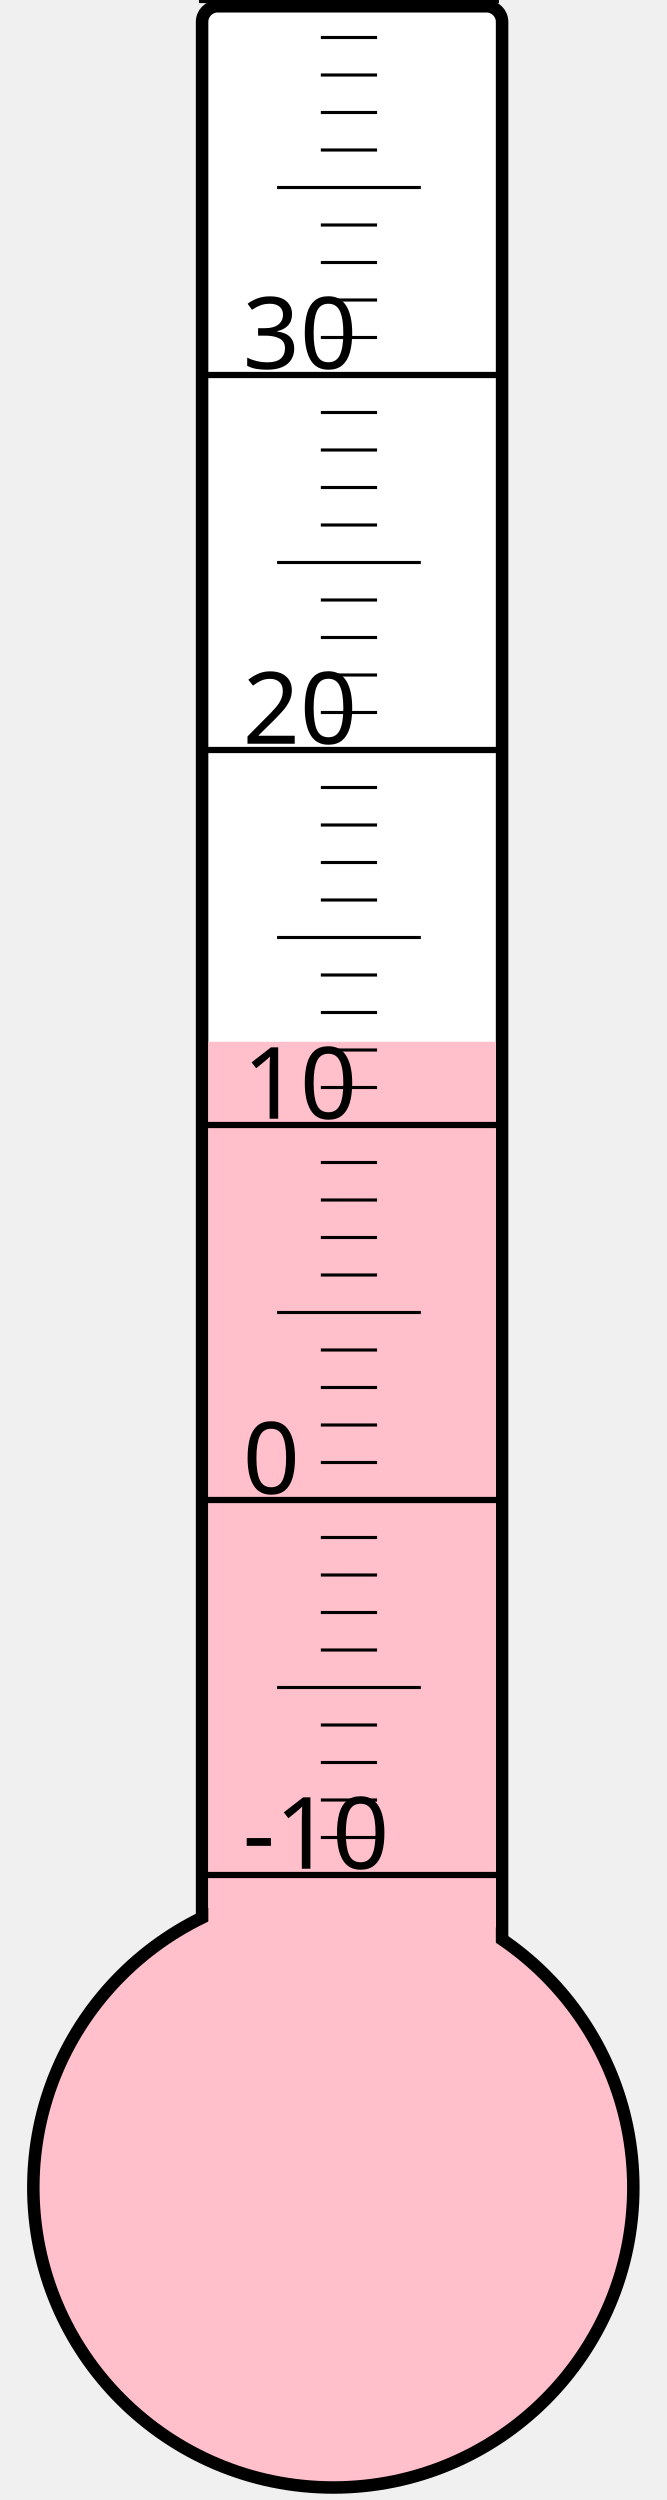
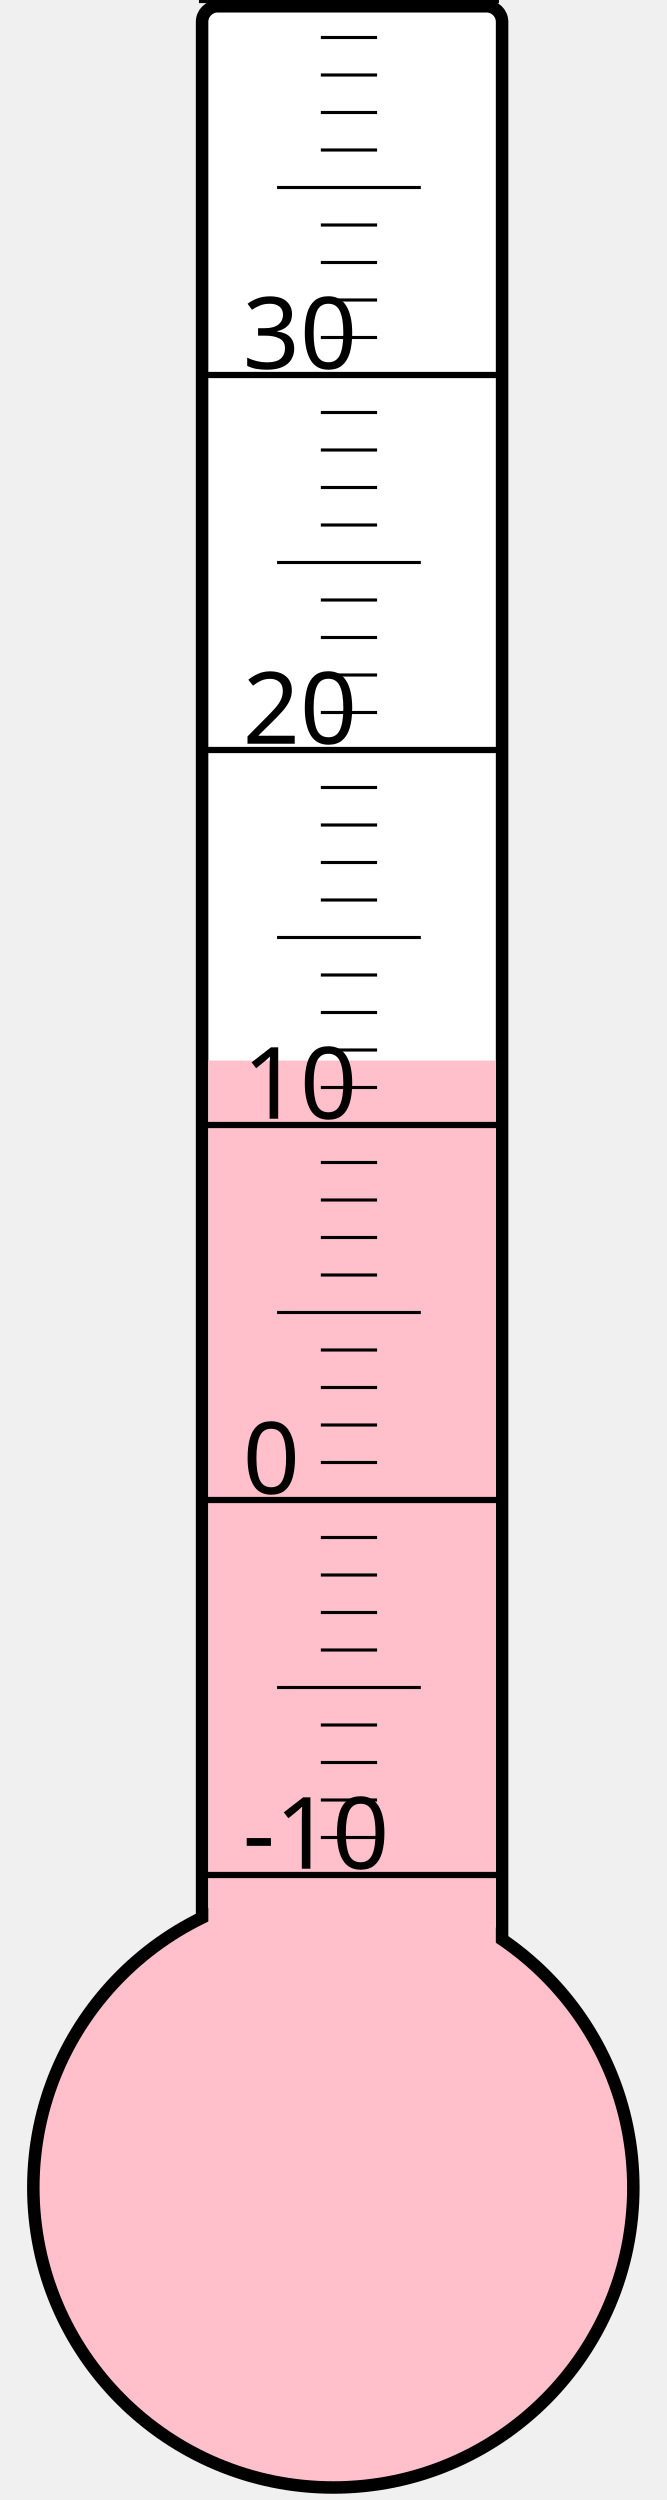
<svg xmlns="http://www.w3.org/2000/svg" width="40px" height="150px" viewBox="0 0 200 800">
  <rect width="200" height="800" x="0" y="0" style="fill: #ffffeb; fill-opacity: 0;" />
  <rect width="96" height="680" x="58" y="2" rx="5" ry="5" style="fill: white; fill-opacity: 1; stroke: black; stroke-width: 4;" />
  <circle cx="100" cy="700" r="96" style="fill: pink; stroke: black; stroke-width: 4;" />
-   <rect width="92" height="366.625" x="60" y="333.375" style="fill: pink; fill-opacity: 1; stroke-width: 0;" />
+   <rect width="92" height="360.625" x="60" y="339.375" style="fill: pink; fill-opacity: 1; stroke-width: 0;" />
  <text x="71" y="598" style="font-family: sans-serif; font-size: 24pt;">-10</text>
  <text x="71" y="478" style="font-family: sans-serif; font-size: 24pt;">0</text>
  <text x="71" y="358" style="font-family: sans-serif; font-size: 24pt;">10</text>
  <text x="71" y="238" style="font-family: sans-serif; font-size: 24pt;">20</text>
  <text x="71" y="118" style="font-family: sans-serif; font-size: 24pt;">30</text>
  <g style="stroke: black;">
    <line x1="57" y1="600" x2="153" y2="600" style="stroke-width: 2;" />
    <line x1="96" y1="588" x2="114" y2="588" style="stroke-width: 1;" />
    <line x1="96" y1="576" x2="114" y2="576" style="stroke-width: 1;" />
    <line x1="96" y1="564" x2="114" y2="564" style="stroke-width: 1;" />
    <line x1="96" y1="552" x2="114" y2="552" style="stroke-width: 1;" />
    <line x1="82" y1="540" x2="128" y2="540" style="stroke-width: 1;" />
    <line x1="96" y1="528" x2="114" y2="528" style="stroke-width: 1;" />
    <line x1="96" y1="516" x2="114" y2="516" style="stroke-width: 1;" />
    <line x1="96" y1="504" x2="114" y2="504" style="stroke-width: 1;" />
    <line x1="96" y1="492" x2="114" y2="492" style="stroke-width: 1;" />
    <line x1="57" y1="480" x2="153" y2="480" style="stroke-width: 2;" />
    <line x1="96" y1="468" x2="114" y2="468" style="stroke-width: 1;" />
    <line x1="96" y1="456" x2="114" y2="456" style="stroke-width: 1;" />
    <line x1="96" y1="444" x2="114" y2="444" style="stroke-width: 1;" />
    <line x1="96" y1="432" x2="114" y2="432" style="stroke-width: 1;" />
    <line x1="82" y1="420" x2="128" y2="420" style="stroke-width: 1;" />
    <line x1="96" y1="408" x2="114" y2="408" style="stroke-width: 1;" />
    <line x1="96" y1="396" x2="114" y2="396" style="stroke-width: 1;" />
    <line x1="96" y1="384" x2="114" y2="384" style="stroke-width: 1;" />
    <line x1="96" y1="372" x2="114" y2="372" style="stroke-width: 1;" />
    <line x1="57" y1="360" x2="153" y2="360" style="stroke-width: 2;" />
    <line x1="96" y1="348" x2="114" y2="348" style="stroke-width: 1;" />
    <line x1="96" y1="336" x2="114" y2="336" style="stroke-width: 1;" />
    <line x1="96" y1="324" x2="114" y2="324" style="stroke-width: 1;" />
    <line x1="96" y1="312" x2="114" y2="312" style="stroke-width: 1;" />
    <line x1="82" y1="300" x2="128" y2="300" style="stroke-width: 1;" />
    <line x1="96" y1="288" x2="114" y2="288" style="stroke-width: 1;" />
    <line x1="96" y1="276" x2="114" y2="276" style="stroke-width: 1;" />
    <line x1="96" y1="264" x2="114" y2="264" style="stroke-width: 1;" />
    <line x1="96" y1="252" x2="114" y2="252" style="stroke-width: 1;" />
    <line x1="57" y1="240" x2="153" y2="240" style="stroke-width: 2;" />
    <line x1="96" y1="228" x2="114" y2="228" style="stroke-width: 1;" />
    <line x1="96" y1="216" x2="114" y2="216" style="stroke-width: 1;" />
    <line x1="96" y1="204" x2="114" y2="204" style="stroke-width: 1;" />
    <line x1="96" y1="192" x2="114" y2="192" style="stroke-width: 1;" />
    <line x1="82" y1="180" x2="128" y2="180" style="stroke-width: 1;" />
    <line x1="96" y1="168" x2="114" y2="168" style="stroke-width: 1;" />
    <line x1="96" y1="156" x2="114" y2="156" style="stroke-width: 1;" />
    <line x1="96" y1="144" x2="114" y2="144" style="stroke-width: 1;" />
    <line x1="96" y1="132" x2="114" y2="132" style="stroke-width: 1;" />
    <line x1="57" y1="120" x2="153" y2="120" style="stroke-width: 2;" />
    <line x1="96" y1="108" x2="114" y2="108" style="stroke-width: 1;" />
    <line x1="96" y1="96" x2="114" y2="96" style="stroke-width: 1;" />
    <line x1="96" y1="84" x2="114" y2="84" style="stroke-width: 1;" />
    <line x1="96" y1="72" x2="114" y2="72" style="stroke-width: 1;" />
    <line x1="82" y1="60" x2="128" y2="60" style="stroke-width: 1;" />
    <line x1="96" y1="48" x2="114" y2="48" style="stroke-width: 1;" />
    <line x1="96" y1="36" x2="114" y2="36" style="stroke-width: 1;" />
    <line x1="96" y1="24" x2="114" y2="24" style="stroke-width: 1;" />
    <line x1="96" y1="12" x2="114" y2="12" style="stroke-width: 1;" />
    <line x1="57" y1="0" x2="153" y2="0" style="stroke-width: 2;" />
  </g>
</svg>
